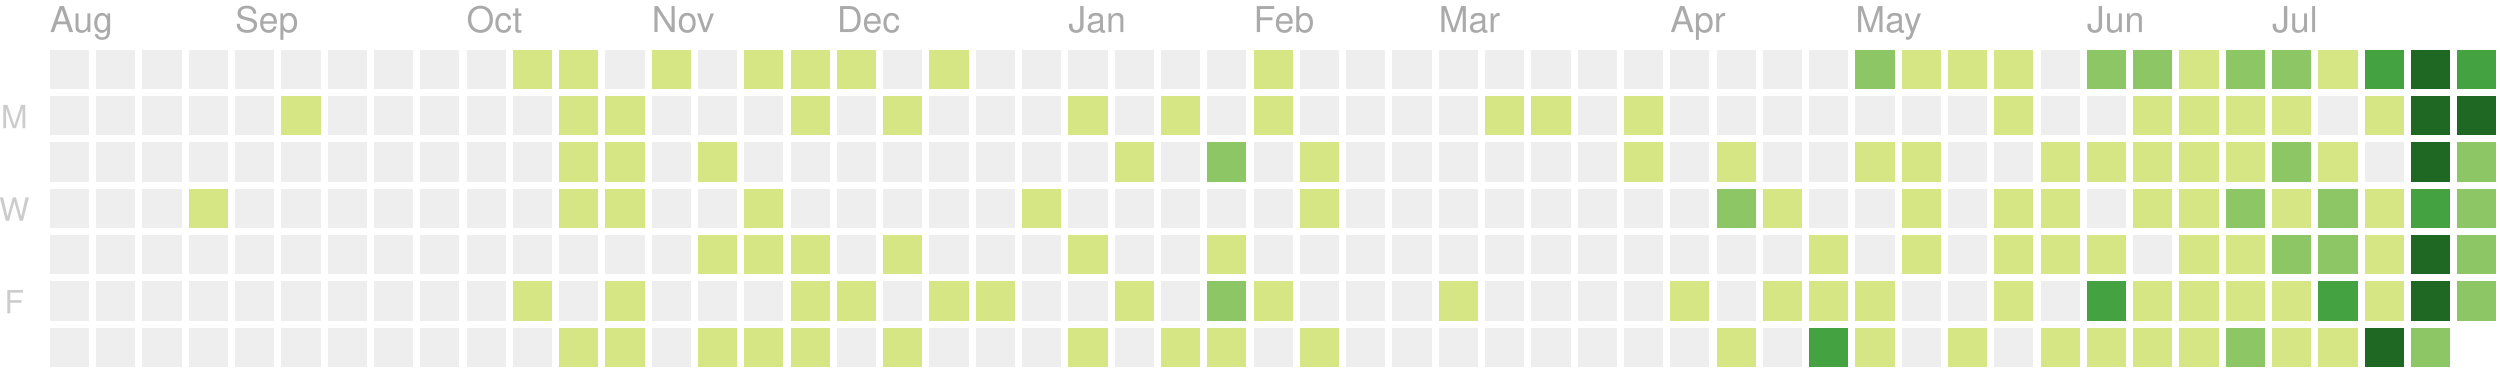
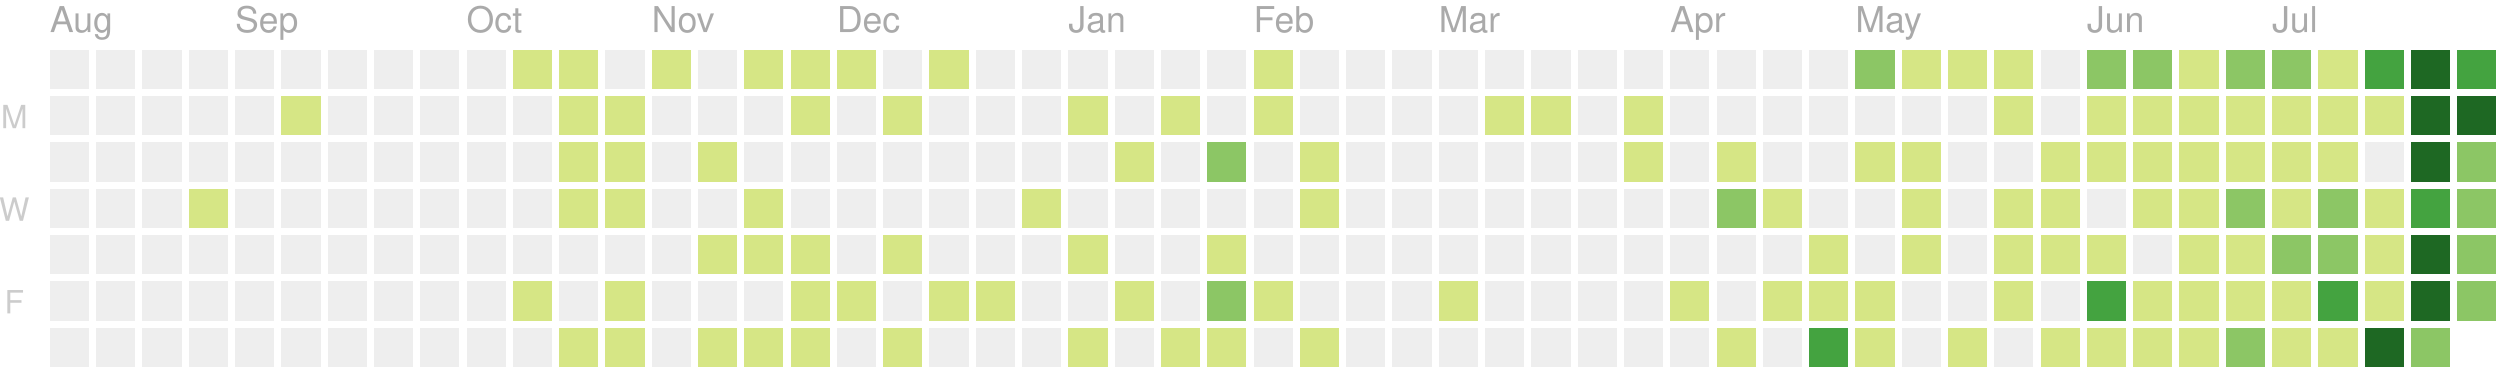
<svg xmlns="http://www.w3.org/2000/svg" version="1.1" width="702" height="104">
  <rect style="fill:#eeeeee;shape-rendering:crispedges;" data-score="0" data-date="2019-08-04" x="14" y="14" width="11" height="11" />
  <rect style="fill:#eeeeee;shape-rendering:crispedges;" data-score="0" data-date="2019-08-11" x="27" y="14" width="11" height="11" />
  <rect style="fill:#eeeeee;shape-rendering:crispedges;" data-score="0" data-date="2019-08-18" x="40" y="14" width="11" height="11" />
  <rect style="fill:#eeeeee;shape-rendering:crispedges;" data-score="0" data-date="2019-08-25" x="53" y="14" width="11" height="11" />
  <rect style="fill:#eeeeee;shape-rendering:crispedges;" data-score="0" data-date="2019-09-01" x="66" y="14" width="11" height="11" />
  <rect style="fill:#eeeeee;shape-rendering:crispedges;" data-score="0" data-date="2019-09-08" x="79" y="14" width="11" height="11" />
  <rect style="fill:#eeeeee;shape-rendering:crispedges;" data-score="0" data-date="2019-09-15" x="92" y="14" width="11" height="11" />
  <rect style="fill:#eeeeee;shape-rendering:crispedges;" data-score="0" data-date="2019-09-22" x="105" y="14" width="11" height="11" />
  <rect style="fill:#eeeeee;shape-rendering:crispedges;" data-score="0" data-date="2019-09-29" x="118" y="14" width="11" height="11" />
  <rect style="fill:#eeeeee;shape-rendering:crispedges;" data-score="0" data-date="2019-10-06" x="131" y="14" width="11" height="11" />
  <rect style="fill:#d6e685;shape-rendering:crispedges;" data-score="7" data-date="2019-10-13" x="144" y="14" width="11" height="11" />
  <rect style="fill:#d6e685;shape-rendering:crispedges;" data-score="2" data-date="2019-10-20" x="157" y="14" width="11" height="11" />
  <rect style="fill:#eeeeee;shape-rendering:crispedges;" data-score="0" data-date="2019-10-27" x="170" y="14" width="11" height="11" />
  <rect style="fill:#d6e685;shape-rendering:crispedges;" data-score="5" data-date="2019-11-03" x="183" y="14" width="11" height="11" />
  <rect style="fill:#eeeeee;shape-rendering:crispedges;" data-score="0" data-date="2019-11-10" x="196" y="14" width="11" height="11" />
  <rect style="fill:#d6e685;shape-rendering:crispedges;" data-score="8" data-date="2019-11-17" x="209" y="14" width="11" height="11" />
  <rect style="fill:#d6e685;shape-rendering:crispedges;" data-score="6" data-date="2019-11-24" x="222" y="14" width="11" height="11" />
  <rect style="fill:#d6e685;shape-rendering:crispedges;" data-score="4" data-date="2019-12-01" x="235" y="14" width="11" height="11" />
  <rect style="fill:#eeeeee;shape-rendering:crispedges;" data-score="0" data-date="2019-12-08" x="248" y="14" width="11" height="11" />
  <rect style="fill:#d6e685;shape-rendering:crispedges;" data-score="1" data-date="2019-12-15" x="261" y="14" width="11" height="11" />
  <rect style="fill:#eeeeee;shape-rendering:crispedges;" data-score="0" data-date="2019-12-22" x="274" y="14" width="11" height="11" />
  <rect style="fill:#eeeeee;shape-rendering:crispedges;" data-score="0" data-date="2019-12-29" x="287" y="14" width="11" height="11" />
  <rect style="fill:#eeeeee;shape-rendering:crispedges;" data-score="0" data-date="2020-01-05" x="300" y="14" width="11" height="11" />
  <rect style="fill:#eeeeee;shape-rendering:crispedges;" data-score="0" data-date="2020-01-12" x="313" y="14" width="11" height="11" />
  <rect style="fill:#eeeeee;shape-rendering:crispedges;" data-score="0" data-date="2020-01-19" x="326" y="14" width="11" height="11" />
  <rect style="fill:#eeeeee;shape-rendering:crispedges;" data-score="0" data-date="2020-01-26" x="339" y="14" width="11" height="11" />
  <rect style="fill:#d6e685;shape-rendering:crispedges;" data-score="2" data-date="2020-02-02" x="352" y="14" width="11" height="11" />
  <rect style="fill:#eeeeee;shape-rendering:crispedges;" data-score="0" data-date="2020-02-09" x="365" y="14" width="11" height="11" />
  <rect style="fill:#eeeeee;shape-rendering:crispedges;" data-score="0" data-date="2020-02-16" x="378" y="14" width="11" height="11" />
  <rect style="fill:#eeeeee;shape-rendering:crispedges;" data-score="0" data-date="2020-02-23" x="391" y="14" width="11" height="11" />
  <rect style="fill:#eeeeee;shape-rendering:crispedges;" data-score="0" data-date="2020-03-01" x="404" y="14" width="11" height="11" />
  <rect style="fill:#eeeeee;shape-rendering:crispedges;" data-score="0" data-date="2020-03-08" x="417" y="14" width="11" height="11" />
  <rect style="fill:#eeeeee;shape-rendering:crispedges;" data-score="0" data-date="2020-03-15" x="430" y="14" width="11" height="11" />
  <rect style="fill:#eeeeee;shape-rendering:crispedges;" data-score="0" data-date="2020-03-22" x="443" y="14" width="11" height="11" />
  <rect style="fill:#eeeeee;shape-rendering:crispedges;" data-score="0" data-date="2020-03-29" x="456" y="14" width="11" height="11" />
  <rect style="fill:#eeeeee;shape-rendering:crispedges;" data-score="0" data-date="2020-04-05" x="469" y="14" width="11" height="11" />
  <rect style="fill:#eeeeee;shape-rendering:crispedges;" data-score="0" data-date="2020-04-12" x="482" y="14" width="11" height="11" />
  <rect style="fill:#eeeeee;shape-rendering:crispedges;" data-score="0" data-date="2020-04-19" x="495" y="14" width="11" height="11" />
  <rect style="fill:#eeeeee;shape-rendering:crispedges;" data-score="0" data-date="2020-04-26" x="508" y="14" width="11" height="11" />
  <rect style="fill:#8cc665;shape-rendering:crispedges;" data-score="20" data-date="2020-05-03" x="521" y="14" width="11" height="11" />
  <rect style="fill:#d6e685;shape-rendering:crispedges;" data-score="4" data-date="2020-05-10" x="534" y="14" width="11" height="11" />
  <rect style="fill:#d6e685;shape-rendering:crispedges;" data-score="4" data-date="2020-05-17" x="547" y="14" width="11" height="11" />
  <rect style="fill:#d6e685;shape-rendering:crispedges;" data-score="3" data-date="2020-05-24" x="560" y="14" width="11" height="11" />
  <rect style="fill:#eeeeee;shape-rendering:crispedges;" data-score="0" data-date="2020-05-31" x="573" y="14" width="11" height="11" />
-   <rect style="fill:#8cc665;shape-rendering:crispedges;" data-score="25" data-date="2020-06-07" x="586" y="14" width="11" height="11" />
+   <rect style="fill:#8cc665;shape-rendering:crispedges;" data-score="24" data-date="2020-06-07" x="586" y="14" width="11" height="11" />
  <rect style="fill:#8cc665;shape-rendering:crispedges;" data-score="20" data-date="2020-06-14" x="599" y="14" width="11" height="11" />
  <rect style="fill:#d6e685;shape-rendering:crispedges;" data-score="8" data-date="2020-06-21" x="612" y="14" width="11" height="11" />
  <rect style="fill:#8cc665;shape-rendering:crispedges;" data-score="28" data-date="2020-06-28" x="625" y="14" width="11" height="11" />
  <rect style="fill:#8cc665;shape-rendering:crispedges;" data-score="20" data-date="2020-07-05" x="638" y="14" width="11" height="11" />
-   <rect style="fill:#d6e685;shape-rendering:crispedges;" data-score="3" data-date="2020-07-12" x="651" y="14" width="11" height="11" />
+   <rect style="fill:#d6e685;shape-rendering:crispedges;" data-score="2" data-date="2020-07-12" x="651" y="14" width="11" height="11" />
  <rect style="fill:#44a340;shape-rendering:crispedges;" data-score="45" data-date="2020-07-19" x="664" y="14" width="11" height="11" />
  <rect style="fill:#1e6823;shape-rendering:crispedges;" data-score="84" data-date="2020-07-26" x="677" y="14" width="11" height="11" />
  <rect style="fill:#44a340;shape-rendering:crispedges;" data-score="41" data-date="2020-08-02" x="690" y="14" width="11" height="11" />
  <rect style="fill:#eeeeee;shape-rendering:crispedges;" data-score="0" data-date="2019-08-05" x="14" y="27" width="11" height="11" />
  <rect style="fill:#eeeeee;shape-rendering:crispedges;" data-score="0" data-date="2019-08-12" x="27" y="27" width="11" height="11" />
  <rect style="fill:#eeeeee;shape-rendering:crispedges;" data-score="0" data-date="2019-08-19" x="40" y="27" width="11" height="11" />
  <rect style="fill:#eeeeee;shape-rendering:crispedges;" data-score="0" data-date="2019-08-26" x="53" y="27" width="11" height="11" />
  <rect style="fill:#eeeeee;shape-rendering:crispedges;" data-score="0" data-date="2019-09-02" x="66" y="27" width="11" height="11" />
  <rect style="fill:#d6e685;shape-rendering:crispedges;" data-score="1" data-date="2019-09-09" x="79" y="27" width="11" height="11" />
  <rect style="fill:#eeeeee;shape-rendering:crispedges;" data-score="0" data-date="2019-09-16" x="92" y="27" width="11" height="11" />
  <rect style="fill:#eeeeee;shape-rendering:crispedges;" data-score="0" data-date="2019-09-23" x="105" y="27" width="11" height="11" />
  <rect style="fill:#eeeeee;shape-rendering:crispedges;" data-score="0" data-date="2019-09-30" x="118" y="27" width="11" height="11" />
  <rect style="fill:#eeeeee;shape-rendering:crispedges;" data-score="0" data-date="2019-10-07" x="131" y="27" width="11" height="11" />
  <rect style="fill:#eeeeee;shape-rendering:crispedges;" data-score="0" data-date="2019-10-14" x="144" y="27" width="11" height="11" />
  <rect style="fill:#d6e685;shape-rendering:crispedges;" data-score="4" data-date="2019-10-21" x="157" y="27" width="11" height="11" />
  <rect style="fill:#d6e685;shape-rendering:crispedges;" data-score="3" data-date="2019-10-28" x="170" y="27" width="11" height="11" />
  <rect style="fill:#eeeeee;shape-rendering:crispedges;" data-score="0" data-date="2019-11-04" x="183" y="27" width="11" height="11" />
  <rect style="fill:#eeeeee;shape-rendering:crispedges;" data-score="0" data-date="2019-11-11" x="196" y="27" width="11" height="11" />
  <rect style="fill:#eeeeee;shape-rendering:crispedges;" data-score="0" data-date="2019-11-18" x="209" y="27" width="11" height="11" />
  <rect style="fill:#d6e685;shape-rendering:crispedges;" data-score="1" data-date="2019-11-25" x="222" y="27" width="11" height="11" />
  <rect style="fill:#eeeeee;shape-rendering:crispedges;" data-score="0" data-date="2019-12-02" x="235" y="27" width="11" height="11" />
  <rect style="fill:#d6e685;shape-rendering:crispedges;" data-score="1" data-date="2019-12-09" x="248" y="27" width="11" height="11" />
  <rect style="fill:#eeeeee;shape-rendering:crispedges;" data-score="0" data-date="2019-12-16" x="261" y="27" width="11" height="11" />
  <rect style="fill:#eeeeee;shape-rendering:crispedges;" data-score="0" data-date="2019-12-23" x="274" y="27" width="11" height="11" />
  <rect style="fill:#eeeeee;shape-rendering:crispedges;" data-score="0" data-date="2019-12-30" x="287" y="27" width="11" height="11" />
  <rect style="fill:#d6e685;shape-rendering:crispedges;" data-score="2" data-date="2020-01-06" x="300" y="27" width="11" height="11" />
  <rect style="fill:#eeeeee;shape-rendering:crispedges;" data-score="0" data-date="2020-01-13" x="313" y="27" width="11" height="11" />
  <rect style="fill:#d6e685;shape-rendering:crispedges;" data-score="1" data-date="2020-01-20" x="326" y="27" width="11" height="11" />
  <rect style="fill:#eeeeee;shape-rendering:crispedges;" data-score="0" data-date="2020-01-27" x="339" y="27" width="11" height="11" />
  <rect style="fill:#d6e685;shape-rendering:crispedges;" data-score="10" data-date="2020-02-03" x="352" y="27" width="11" height="11" />
  <rect style="fill:#eeeeee;shape-rendering:crispedges;" data-score="0" data-date="2020-02-10" x="365" y="27" width="11" height="11" />
  <rect style="fill:#eeeeee;shape-rendering:crispedges;" data-score="0" data-date="2020-02-17" x="378" y="27" width="11" height="11" />
  <rect style="fill:#eeeeee;shape-rendering:crispedges;" data-score="0" data-date="2020-02-24" x="391" y="27" width="11" height="11" />
  <rect style="fill:#eeeeee;shape-rendering:crispedges;" data-score="0" data-date="2020-03-02" x="404" y="27" width="11" height="11" />
  <rect style="fill:#d6e685;shape-rendering:crispedges;" data-score="2" data-date="2020-03-09" x="417" y="27" width="11" height="11" />
  <rect style="fill:#d6e685;shape-rendering:crispedges;" data-score="1" data-date="2020-03-16" x="430" y="27" width="11" height="11" />
  <rect style="fill:#eeeeee;shape-rendering:crispedges;" data-score="0" data-date="2020-03-23" x="443" y="27" width="11" height="11" />
-   <rect style="fill:#d6e685;shape-rendering:crispedges;" data-score="8" data-date="2020-03-30" x="456" y="27" width="11" height="11" />
+   <rect style="fill:#d6e685;shape-rendering:crispedges;" data-score="6" data-date="2020-03-30" x="456" y="27" width="11" height="11" />
  <rect style="fill:#eeeeee;shape-rendering:crispedges;" data-score="0" data-date="2020-04-06" x="469" y="27" width="11" height="11" />
  <rect style="fill:#eeeeee;shape-rendering:crispedges;" data-score="0" data-date="2020-04-13" x="482" y="27" width="11" height="11" />
  <rect style="fill:#eeeeee;shape-rendering:crispedges;" data-score="0" data-date="2020-04-20" x="495" y="27" width="11" height="11" />
  <rect style="fill:#eeeeee;shape-rendering:crispedges;" data-score="0" data-date="2020-04-27" x="508" y="27" width="11" height="11" />
  <rect style="fill:#eeeeee;shape-rendering:crispedges;" data-score="0" data-date="2020-05-04" x="521" y="27" width="11" height="11" />
  <rect style="fill:#eeeeee;shape-rendering:crispedges;" data-score="0" data-date="2020-05-11" x="534" y="27" width="11" height="11" />
  <rect style="fill:#eeeeee;shape-rendering:crispedges;" data-score="0" data-date="2020-05-18" x="547" y="27" width="11" height="11" />
  <rect style="fill:#d6e685;shape-rendering:crispedges;" data-score="3" data-date="2020-05-25" x="560" y="27" width="11" height="11" />
  <rect style="fill:#eeeeee;shape-rendering:crispedges;" data-score="0" data-date="2020-06-01" x="573" y="27" width="11" height="11" />
-   <rect style="fill:#eeeeee;shape-rendering:crispedges;" data-score="0" data-date="2020-06-08" x="586" y="27" width="11" height="11" />
+   <rect style="fill:#d6e685;shape-rendering:crispedges;" data-score="1" data-date="2020-06-08" x="586" y="27" width="11" height="11" />
  <rect style="fill:#d6e685;shape-rendering:crispedges;" data-score="2" data-date="2020-06-15" x="599" y="27" width="11" height="11" />
  <rect style="fill:#d6e685;shape-rendering:crispedges;" data-score="15" data-date="2020-06-22" x="612" y="27" width="11" height="11" />
  <rect style="fill:#d6e685;shape-rendering:crispedges;" data-score="16" data-date="2020-06-29" x="625" y="27" width="11" height="11" />
  <rect style="fill:#d6e685;shape-rendering:crispedges;" data-score="12" data-date="2020-07-06" x="638" y="27" width="11" height="11" />
-   <rect style="fill:#eeeeee;shape-rendering:crispedges;" data-score="0" data-date="2020-07-13" x="651" y="27" width="11" height="11" />
+   <rect style="fill:#d6e685;shape-rendering:crispedges;" data-score="1" data-date="2020-07-13" x="651" y="27" width="11" height="11" />
  <rect style="fill:#d6e685;shape-rendering:crispedges;" data-score="8" data-date="2020-07-20" x="664" y="27" width="11" height="11" />
  <rect style="fill:#1e6823;shape-rendering:crispedges;" data-score="107" data-date="2020-07-27" x="677" y="27" width="11" height="11" />
-   <rect style="fill:#1e6823;shape-rendering:crispedges;" data-score="58" data-date="2020-08-03" x="690" y="27" width="11" height="11" />
+   <rect style="fill:#1e6823;shape-rendering:crispedges;" data-score="57" data-date="2020-08-03" x="690" y="27" width="11" height="11" />
  <rect style="fill:#eeeeee;shape-rendering:crispedges;" data-score="0" data-date="2019-08-06" x="14" y="40" width="11" height="11" />
  <rect style="fill:#eeeeee;shape-rendering:crispedges;" data-score="0" data-date="2019-08-13" x="27" y="40" width="11" height="11" />
  <rect style="fill:#eeeeee;shape-rendering:crispedges;" data-score="0" data-date="2019-08-20" x="40" y="40" width="11" height="11" />
  <rect style="fill:#eeeeee;shape-rendering:crispedges;" data-score="0" data-date="2019-08-27" x="53" y="40" width="11" height="11" />
  <rect style="fill:#eeeeee;shape-rendering:crispedges;" data-score="0" data-date="2019-09-03" x="66" y="40" width="11" height="11" />
  <rect style="fill:#eeeeee;shape-rendering:crispedges;" data-score="0" data-date="2019-09-10" x="79" y="40" width="11" height="11" />
  <rect style="fill:#eeeeee;shape-rendering:crispedges;" data-score="0" data-date="2019-09-17" x="92" y="40" width="11" height="11" />
  <rect style="fill:#eeeeee;shape-rendering:crispedges;" data-score="0" data-date="2019-09-24" x="105" y="40" width="11" height="11" />
  <rect style="fill:#eeeeee;shape-rendering:crispedges;" data-score="0" data-date="2019-10-01" x="118" y="40" width="11" height="11" />
  <rect style="fill:#eeeeee;shape-rendering:crispedges;" data-score="0" data-date="2019-10-08" x="131" y="40" width="11" height="11" />
  <rect style="fill:#eeeeee;shape-rendering:crispedges;" data-score="0" data-date="2019-10-15" x="144" y="40" width="11" height="11" />
  <rect style="fill:#d6e685;shape-rendering:crispedges;" data-score="2" data-date="2019-10-22" x="157" y="40" width="11" height="11" />
  <rect style="fill:#d6e685;shape-rendering:crispedges;" data-score="9" data-date="2019-10-29" x="170" y="40" width="11" height="11" />
  <rect style="fill:#eeeeee;shape-rendering:crispedges;" data-score="0" data-date="2019-11-05" x="183" y="40" width="11" height="11" />
  <rect style="fill:#d6e685;shape-rendering:crispedges;" data-score="14" data-date="2019-11-12" x="196" y="40" width="11" height="11" />
  <rect style="fill:#eeeeee;shape-rendering:crispedges;" data-score="0" data-date="2019-11-19" x="209" y="40" width="11" height="11" />
  <rect style="fill:#eeeeee;shape-rendering:crispedges;" data-score="0" data-date="2019-11-26" x="222" y="40" width="11" height="11" />
  <rect style="fill:#eeeeee;shape-rendering:crispedges;" data-score="0" data-date="2019-12-03" x="235" y="40" width="11" height="11" />
  <rect style="fill:#eeeeee;shape-rendering:crispedges;" data-score="0" data-date="2019-12-10" x="248" y="40" width="11" height="11" />
  <rect style="fill:#eeeeee;shape-rendering:crispedges;" data-score="0" data-date="2019-12-17" x="261" y="40" width="11" height="11" />
  <rect style="fill:#eeeeee;shape-rendering:crispedges;" data-score="0" data-date="2019-12-24" x="274" y="40" width="11" height="11" />
  <rect style="fill:#eeeeee;shape-rendering:crispedges;" data-score="0" data-date="2019-12-31" x="287" y="40" width="11" height="11" />
  <rect style="fill:#eeeeee;shape-rendering:crispedges;" data-score="0" data-date="2020-01-07" x="300" y="40" width="11" height="11" />
  <rect style="fill:#d6e685;shape-rendering:crispedges;" data-score="1" data-date="2020-01-14" x="313" y="40" width="11" height="11" />
  <rect style="fill:#eeeeee;shape-rendering:crispedges;" data-score="0" data-date="2020-01-21" x="326" y="40" width="11" height="11" />
  <rect style="fill:#8cc665;shape-rendering:crispedges;" data-score="20" data-date="2020-01-28" x="339" y="40" width="11" height="11" />
  <rect style="fill:#eeeeee;shape-rendering:crispedges;" data-score="0" data-date="2020-02-04" x="352" y="40" width="11" height="11" />
  <rect style="fill:#d6e685;shape-rendering:crispedges;" data-score="2" data-date="2020-02-11" x="365" y="40" width="11" height="11" />
  <rect style="fill:#eeeeee;shape-rendering:crispedges;" data-score="0" data-date="2020-02-18" x="378" y="40" width="11" height="11" />
  <rect style="fill:#eeeeee;shape-rendering:crispedges;" data-score="0" data-date="2020-02-25" x="391" y="40" width="11" height="11" />
  <rect style="fill:#eeeeee;shape-rendering:crispedges;" data-score="0" data-date="2020-03-03" x="404" y="40" width="11" height="11" />
  <rect style="fill:#eeeeee;shape-rendering:crispedges;" data-score="0" data-date="2020-03-10" x="417" y="40" width="11" height="11" />
  <rect style="fill:#eeeeee;shape-rendering:crispedges;" data-score="0" data-date="2020-03-17" x="430" y="40" width="11" height="11" />
  <rect style="fill:#eeeeee;shape-rendering:crispedges;" data-score="0" data-date="2020-03-24" x="443" y="40" width="11" height="11" />
-   <rect style="fill:#d6e685;shape-rendering:crispedges;" data-score="3" data-date="2020-03-31" x="456" y="40" width="11" height="11" />
+   <rect style="fill:#d6e685;shape-rendering:crispedges;" data-score="5" data-date="2020-03-31" x="456" y="40" width="11" height="11" />
  <rect style="fill:#eeeeee;shape-rendering:crispedges;" data-score="0" data-date="2020-04-07" x="469" y="40" width="11" height="11" />
  <rect style="fill:#d6e685;shape-rendering:crispedges;" data-score="14" data-date="2020-04-14" x="482" y="40" width="11" height="11" />
  <rect style="fill:#eeeeee;shape-rendering:crispedges;" data-score="0" data-date="2020-04-21" x="495" y="40" width="11" height="11" />
  <rect style="fill:#eeeeee;shape-rendering:crispedges;" data-score="0" data-date="2020-04-28" x="508" y="40" width="11" height="11" />
  <rect style="fill:#d6e685;shape-rendering:crispedges;" data-score="3" data-date="2020-05-05" x="521" y="40" width="11" height="11" />
  <rect style="fill:#d6e685;shape-rendering:crispedges;" data-score="2" data-date="2020-05-12" x="534" y="40" width="11" height="11" />
  <rect style="fill:#eeeeee;shape-rendering:crispedges;" data-score="0" data-date="2020-05-19" x="547" y="40" width="11" height="11" />
  <rect style="fill:#eeeeee;shape-rendering:crispedges;" data-score="0" data-date="2020-05-26" x="560" y="40" width="11" height="11" />
  <rect style="fill:#d6e685;shape-rendering:crispedges;" data-score="2" data-date="2020-06-02" x="573" y="40" width="11" height="11" />
  <rect style="fill:#d6e685;shape-rendering:crispedges;" data-score="4" data-date="2020-06-09" x="586" y="40" width="11" height="11" />
  <rect style="fill:#d6e685;shape-rendering:crispedges;" data-score="9" data-date="2020-06-16" x="599" y="40" width="11" height="11" />
  <rect style="fill:#d6e685;shape-rendering:crispedges;" data-score="16" data-date="2020-06-23" x="612" y="40" width="11" height="11" />
  <rect style="fill:#d6e685;shape-rendering:crispedges;" data-score="7" data-date="2020-06-30" x="625" y="40" width="11" height="11" />
-   <rect style="fill:#8cc665;shape-rendering:crispedges;" data-score="17" data-date="2020-07-07" x="638" y="40" width="11" height="11" />
+   <rect style="fill:#d6e685;shape-rendering:crispedges;" data-score="17" data-date="2020-07-07" x="638" y="40" width="11" height="11" />
  <rect style="fill:#d6e685;shape-rendering:crispedges;" data-score="4" data-date="2020-07-14" x="651" y="40" width="11" height="11" />
  <rect style="fill:#eeeeee;shape-rendering:crispedges;" data-score="0" data-date="2020-07-21" x="664" y="40" width="11" height="11" />
  <rect style="fill:#1e6823;shape-rendering:crispedges;" data-score="84" data-date="2020-07-28" x="677" y="40" width="11" height="11" />
-   <rect style="fill:#8cc665;shape-rendering:crispedges;" data-score="30" data-date="2020-08-04" x="690" y="40" width="11" height="11" />
+   <rect style="fill:#8cc665;shape-rendering:crispedges;" data-score="31" data-date="2020-08-04" x="690" y="40" width="11" height="11" />
  <rect style="fill:#eeeeee;shape-rendering:crispedges;" data-score="0" data-date="2019-08-07" x="14" y="53" width="11" height="11" />
  <rect style="fill:#eeeeee;shape-rendering:crispedges;" data-score="0" data-date="2019-08-14" x="27" y="53" width="11" height="11" />
  <rect style="fill:#eeeeee;shape-rendering:crispedges;" data-score="0" data-date="2019-08-21" x="40" y="53" width="11" height="11" />
  <rect style="fill:#d6e685;shape-rendering:crispedges;" data-score="1" data-date="2019-08-28" x="53" y="53" width="11" height="11" />
  <rect style="fill:#eeeeee;shape-rendering:crispedges;" data-score="0" data-date="2019-09-04" x="66" y="53" width="11" height="11" />
  <rect style="fill:#eeeeee;shape-rendering:crispedges;" data-score="0" data-date="2019-09-11" x="79" y="53" width="11" height="11" />
  <rect style="fill:#eeeeee;shape-rendering:crispedges;" data-score="0" data-date="2019-09-18" x="92" y="53" width="11" height="11" />
  <rect style="fill:#eeeeee;shape-rendering:crispedges;" data-score="0" data-date="2019-09-25" x="105" y="53" width="11" height="11" />
  <rect style="fill:#eeeeee;shape-rendering:crispedges;" data-score="0" data-date="2019-10-02" x="118" y="53" width="11" height="11" />
  <rect style="fill:#eeeeee;shape-rendering:crispedges;" data-score="0" data-date="2019-10-09" x="131" y="53" width="11" height="11" />
  <rect style="fill:#eeeeee;shape-rendering:crispedges;" data-score="0" data-date="2019-10-16" x="144" y="53" width="11" height="11" />
  <rect style="fill:#d6e685;shape-rendering:crispedges;" data-score="7" data-date="2019-10-23" x="157" y="53" width="11" height="11" />
  <rect style="fill:#d6e685;shape-rendering:crispedges;" data-score="1" data-date="2019-10-30" x="170" y="53" width="11" height="11" />
  <rect style="fill:#eeeeee;shape-rendering:crispedges;" data-score="0" data-date="2019-11-06" x="183" y="53" width="11" height="11" />
  <rect style="fill:#eeeeee;shape-rendering:crispedges;" data-score="0" data-date="2019-11-13" x="196" y="53" width="11" height="11" />
  <rect style="fill:#d6e685;shape-rendering:crispedges;" data-score="7" data-date="2019-11-20" x="209" y="53" width="11" height="11" />
  <rect style="fill:#eeeeee;shape-rendering:crispedges;" data-score="0" data-date="2019-11-27" x="222" y="53" width="11" height="11" />
  <rect style="fill:#eeeeee;shape-rendering:crispedges;" data-score="0" data-date="2019-12-04" x="235" y="53" width="11" height="11" />
  <rect style="fill:#eeeeee;shape-rendering:crispedges;" data-score="0" data-date="2019-12-11" x="248" y="53" width="11" height="11" />
  <rect style="fill:#eeeeee;shape-rendering:crispedges;" data-score="0" data-date="2019-12-18" x="261" y="53" width="11" height="11" />
  <rect style="fill:#eeeeee;shape-rendering:crispedges;" data-score="0" data-date="2019-12-25" x="274" y="53" width="11" height="11" />
  <rect style="fill:#d6e685;shape-rendering:crispedges;" data-score="1" data-date="2020-01-01" x="287" y="53" width="11" height="11" />
  <rect style="fill:#eeeeee;shape-rendering:crispedges;" data-score="0" data-date="2020-01-08" x="300" y="53" width="11" height="11" />
  <rect style="fill:#eeeeee;shape-rendering:crispedges;" data-score="0" data-date="2020-01-15" x="313" y="53" width="11" height="11" />
  <rect style="fill:#eeeeee;shape-rendering:crispedges;" data-score="0" data-date="2020-01-22" x="326" y="53" width="11" height="11" />
  <rect style="fill:#eeeeee;shape-rendering:crispedges;" data-score="0" data-date="2020-01-29" x="339" y="53" width="11" height="11" />
  <rect style="fill:#eeeeee;shape-rendering:crispedges;" data-score="0" data-date="2020-02-05" x="352" y="53" width="11" height="11" />
  <rect style="fill:#d6e685;shape-rendering:crispedges;" data-score="3" data-date="2020-02-12" x="365" y="53" width="11" height="11" />
  <rect style="fill:#eeeeee;shape-rendering:crispedges;" data-score="0" data-date="2020-02-19" x="378" y="53" width="11" height="11" />
  <rect style="fill:#eeeeee;shape-rendering:crispedges;" data-score="0" data-date="2020-02-26" x="391" y="53" width="11" height="11" />
  <rect style="fill:#eeeeee;shape-rendering:crispedges;" data-score="0" data-date="2020-03-04" x="404" y="53" width="11" height="11" />
  <rect style="fill:#eeeeee;shape-rendering:crispedges;" data-score="0" data-date="2020-03-11" x="417" y="53" width="11" height="11" />
  <rect style="fill:#eeeeee;shape-rendering:crispedges;" data-score="0" data-date="2020-03-18" x="430" y="53" width="11" height="11" />
  <rect style="fill:#eeeeee;shape-rendering:crispedges;" data-score="0" data-date="2020-03-25" x="443" y="53" width="11" height="11" />
  <rect style="fill:#eeeeee;shape-rendering:crispedges;" data-score="0" data-date="2020-04-01" x="456" y="53" width="11" height="11" />
  <rect style="fill:#eeeeee;shape-rendering:crispedges;" data-score="0" data-date="2020-04-08" x="469" y="53" width="11" height="11" />
  <rect style="fill:#8cc665;shape-rendering:crispedges;" data-score="30" data-date="2020-04-15" x="482" y="53" width="11" height="11" />
  <rect style="fill:#d6e685;shape-rendering:crispedges;" data-score="1" data-date="2020-04-22" x="495" y="53" width="11" height="11" />
  <rect style="fill:#eeeeee;shape-rendering:crispedges;" data-score="0" data-date="2020-04-29" x="508" y="53" width="11" height="11" />
  <rect style="fill:#eeeeee;shape-rendering:crispedges;" data-score="0" data-date="2020-05-06" x="521" y="53" width="11" height="11" />
  <rect style="fill:#d6e685;shape-rendering:crispedges;" data-score="3" data-date="2020-05-13" x="534" y="53" width="11" height="11" />
  <rect style="fill:#eeeeee;shape-rendering:crispedges;" data-score="0" data-date="2020-05-20" x="547" y="53" width="11" height="11" />
  <rect style="fill:#d6e685;shape-rendering:crispedges;" data-score="1" data-date="2020-05-27" x="560" y="53" width="11" height="11" />
  <rect style="fill:#d6e685;shape-rendering:crispedges;" data-score="2" data-date="2020-06-03" x="573" y="53" width="11" height="11" />
  <rect style="fill:#eeeeee;shape-rendering:crispedges;" data-score="0" data-date="2020-06-10" x="586" y="53" width="11" height="11" />
  <rect style="fill:#d6e685;shape-rendering:crispedges;" data-score="5" data-date="2020-06-17" x="599" y="53" width="11" height="11" />
  <rect style="fill:#d6e685;shape-rendering:crispedges;" data-score="2" data-date="2020-06-24" x="612" y="53" width="11" height="11" />
  <rect style="fill:#8cc665;shape-rendering:crispedges;" data-score="32" data-date="2020-07-01" x="625" y="53" width="11" height="11" />
-   <rect style="fill:#d6e685;shape-rendering:crispedges;" data-score="14" data-date="2020-07-08" x="638" y="53" width="11" height="11" />
+   <rect style="fill:#d6e685;shape-rendering:crispedges;" data-score="13" data-date="2020-07-08" x="638" y="53" width="11" height="11" />
  <rect style="fill:#8cc665;shape-rendering:crispedges;" data-score="26" data-date="2020-07-15" x="651" y="53" width="11" height="11" />
  <rect style="fill:#d6e685;shape-rendering:crispedges;" data-score="2" data-date="2020-07-22" x="664" y="53" width="11" height="11" />
-   <rect style="fill:#44a340;shape-rendering:crispedges;" data-score="45" data-date="2020-07-29" x="677" y="53" width="11" height="11" />
+   <rect style="fill:#44a340;shape-rendering:crispedges;" data-score="44" data-date="2020-07-29" x="677" y="53" width="11" height="11" />
  <rect style="fill:#8cc665;shape-rendering:crispedges;" data-score="19" data-date="2020-08-05" x="690" y="53" width="11" height="11" />
  <rect style="fill:#eeeeee;shape-rendering:crispedges;" data-score="0" data-date="2019-08-08" x="14" y="66" width="11" height="11" />
  <rect style="fill:#eeeeee;shape-rendering:crispedges;" data-score="0" data-date="2019-08-15" x="27" y="66" width="11" height="11" />
  <rect style="fill:#eeeeee;shape-rendering:crispedges;" data-score="0" data-date="2019-08-22" x="40" y="66" width="11" height="11" />
  <rect style="fill:#eeeeee;shape-rendering:crispedges;" data-score="0" data-date="2019-08-29" x="53" y="66" width="11" height="11" />
  <rect style="fill:#eeeeee;shape-rendering:crispedges;" data-score="0" data-date="2019-09-05" x="66" y="66" width="11" height="11" />
  <rect style="fill:#eeeeee;shape-rendering:crispedges;" data-score="0" data-date="2019-09-12" x="79" y="66" width="11" height="11" />
  <rect style="fill:#eeeeee;shape-rendering:crispedges;" data-score="0" data-date="2019-09-19" x="92" y="66" width="11" height="11" />
  <rect style="fill:#eeeeee;shape-rendering:crispedges;" data-score="0" data-date="2019-09-26" x="105" y="66" width="11" height="11" />
  <rect style="fill:#eeeeee;shape-rendering:crispedges;" data-score="0" data-date="2019-10-03" x="118" y="66" width="11" height="11" />
  <rect style="fill:#eeeeee;shape-rendering:crispedges;" data-score="0" data-date="2019-10-10" x="131" y="66" width="11" height="11" />
  <rect style="fill:#eeeeee;shape-rendering:crispedges;" data-score="0" data-date="2019-10-17" x="144" y="66" width="11" height="11" />
  <rect style="fill:#eeeeee;shape-rendering:crispedges;" data-score="0" data-date="2019-10-24" x="157" y="66" width="11" height="11" />
  <rect style="fill:#eeeeee;shape-rendering:crispedges;" data-score="0" data-date="2019-10-31" x="170" y="66" width="11" height="11" />
  <rect style="fill:#eeeeee;shape-rendering:crispedges;" data-score="0" data-date="2019-11-07" x="183" y="66" width="11" height="11" />
  <rect style="fill:#d6e685;shape-rendering:crispedges;" data-score="1" data-date="2019-11-14" x="196" y="66" width="11" height="11" />
  <rect style="fill:#d6e685;shape-rendering:crispedges;" data-score="2" data-date="2019-11-21" x="209" y="66" width="11" height="11" />
  <rect style="fill:#d6e685;shape-rendering:crispedges;" data-score="1" data-date="2019-11-28" x="222" y="66" width="11" height="11" />
  <rect style="fill:#eeeeee;shape-rendering:crispedges;" data-score="0" data-date="2019-12-05" x="235" y="66" width="11" height="11" />
  <rect style="fill:#d6e685;shape-rendering:crispedges;" data-score="1" data-date="2019-12-12" x="248" y="66" width="11" height="11" />
  <rect style="fill:#eeeeee;shape-rendering:crispedges;" data-score="0" data-date="2019-12-19" x="261" y="66" width="11" height="11" />
  <rect style="fill:#eeeeee;shape-rendering:crispedges;" data-score="0" data-date="2019-12-26" x="274" y="66" width="11" height="11" />
  <rect style="fill:#eeeeee;shape-rendering:crispedges;" data-score="0" data-date="2020-01-02" x="287" y="66" width="11" height="11" />
  <rect style="fill:#d6e685;shape-rendering:crispedges;" data-score="1" data-date="2020-01-09" x="300" y="66" width="11" height="11" />
  <rect style="fill:#eeeeee;shape-rendering:crispedges;" data-score="0" data-date="2020-01-16" x="313" y="66" width="11" height="11" />
  <rect style="fill:#eeeeee;shape-rendering:crispedges;" data-score="0" data-date="2020-01-23" x="326" y="66" width="11" height="11" />
  <rect style="fill:#d6e685;shape-rendering:crispedges;" data-score="8" data-date="2020-01-30" x="339" y="66" width="11" height="11" />
  <rect style="fill:#eeeeee;shape-rendering:crispedges;" data-score="0" data-date="2020-02-06" x="352" y="66" width="11" height="11" />
  <rect style="fill:#eeeeee;shape-rendering:crispedges;" data-score="0" data-date="2020-02-13" x="365" y="66" width="11" height="11" />
  <rect style="fill:#eeeeee;shape-rendering:crispedges;" data-score="0" data-date="2020-02-20" x="378" y="66" width="11" height="11" />
  <rect style="fill:#eeeeee;shape-rendering:crispedges;" data-score="0" data-date="2020-02-27" x="391" y="66" width="11" height="11" />
  <rect style="fill:#eeeeee;shape-rendering:crispedges;" data-score="0" data-date="2020-03-05" x="404" y="66" width="11" height="11" />
  <rect style="fill:#eeeeee;shape-rendering:crispedges;" data-score="0" data-date="2020-03-12" x="417" y="66" width="11" height="11" />
  <rect style="fill:#eeeeee;shape-rendering:crispedges;" data-score="0" data-date="2020-03-19" x="430" y="66" width="11" height="11" />
  <rect style="fill:#eeeeee;shape-rendering:crispedges;" data-score="0" data-date="2020-03-26" x="443" y="66" width="11" height="11" />
  <rect style="fill:#eeeeee;shape-rendering:crispedges;" data-score="0" data-date="2020-04-02" x="456" y="66" width="11" height="11" />
  <rect style="fill:#eeeeee;shape-rendering:crispedges;" data-score="0" data-date="2020-04-09" x="469" y="66" width="11" height="11" />
  <rect style="fill:#eeeeee;shape-rendering:crispedges;" data-score="0" data-date="2020-04-16" x="482" y="66" width="11" height="11" />
  <rect style="fill:#eeeeee;shape-rendering:crispedges;" data-score="0" data-date="2020-04-23" x="495" y="66" width="11" height="11" />
  <rect style="fill:#d6e685;shape-rendering:crispedges;" data-score="1" data-date="2020-04-30" x="508" y="66" width="11" height="11" />
  <rect style="fill:#eeeeee;shape-rendering:crispedges;" data-score="0" data-date="2020-05-07" x="521" y="66" width="11" height="11" />
  <rect style="fill:#d6e685;shape-rendering:crispedges;" data-score="8" data-date="2020-05-14" x="534" y="66" width="11" height="11" />
  <rect style="fill:#eeeeee;shape-rendering:crispedges;" data-score="0" data-date="2020-05-21" x="547" y="66" width="11" height="11" />
  <rect style="fill:#d6e685;shape-rendering:crispedges;" data-score="4" data-date="2020-05-28" x="560" y="66" width="11" height="11" />
  <rect style="fill:#d6e685;shape-rendering:crispedges;" data-score="3" data-date="2020-06-04" x="573" y="66" width="11" height="11" />
  <rect style="fill:#d6e685;shape-rendering:crispedges;" data-score="1" data-date="2020-06-11" x="586" y="66" width="11" height="11" />
  <rect style="fill:#eeeeee;shape-rendering:crispedges;" data-score="0" data-date="2020-06-18" x="599" y="66" width="11" height="11" />
  <rect style="fill:#d6e685;shape-rendering:crispedges;" data-score="3" data-date="2020-06-25" x="612" y="66" width="11" height="11" />
  <rect style="fill:#d6e685;shape-rendering:crispedges;" data-score="9" data-date="2020-07-02" x="625" y="66" width="11" height="11" />
-   <rect style="fill:#8cc665;shape-rendering:crispedges;" data-score="17" data-date="2020-07-09" x="638" y="66" width="11" height="11" />
+   <rect style="fill:#8cc665;shape-rendering:crispedges;" data-score="18" data-date="2020-07-09" x="638" y="66" width="11" height="11" />
  <rect style="fill:#8cc665;shape-rendering:crispedges;" data-score="27" data-date="2020-07-16" x="651" y="66" width="11" height="11" />
  <rect style="fill:#d6e685;shape-rendering:crispedges;" data-score="3" data-date="2020-07-23" x="664" y="66" width="11" height="11" />
  <rect style="fill:#1e6823;shape-rendering:crispedges;" data-score="62" data-date="2020-07-30" x="677" y="66" width="11" height="11" />
-   <rect style="fill:#8cc665;shape-rendering:crispedges;" data-score="22" data-date="2020-08-06" x="690" y="66" width="11" height="11" />
+   <rect style="fill:#8cc665;shape-rendering:crispedges;" data-score="20" data-date="2020-08-06" x="690" y="66" width="11" height="11" />
  <rect style="fill:#eeeeee;shape-rendering:crispedges;" data-score="0" data-date="2019-08-09" x="14" y="79" width="11" height="11" />
  <rect style="fill:#eeeeee;shape-rendering:crispedges;" data-score="0" data-date="2019-08-16" x="27" y="79" width="11" height="11" />
  <rect style="fill:#eeeeee;shape-rendering:crispedges;" data-score="0" data-date="2019-08-23" x="40" y="79" width="11" height="11" />
  <rect style="fill:#eeeeee;shape-rendering:crispedges;" data-score="0" data-date="2019-08-30" x="53" y="79" width="11" height="11" />
  <rect style="fill:#eeeeee;shape-rendering:crispedges;" data-score="0" data-date="2019-09-06" x="66" y="79" width="11" height="11" />
  <rect style="fill:#eeeeee;shape-rendering:crispedges;" data-score="0" data-date="2019-09-13" x="79" y="79" width="11" height="11" />
  <rect style="fill:#eeeeee;shape-rendering:crispedges;" data-score="0" data-date="2019-09-20" x="92" y="79" width="11" height="11" />
  <rect style="fill:#eeeeee;shape-rendering:crispedges;" data-score="0" data-date="2019-09-27" x="105" y="79" width="11" height="11" />
  <rect style="fill:#eeeeee;shape-rendering:crispedges;" data-score="0" data-date="2019-10-04" x="118" y="79" width="11" height="11" />
  <rect style="fill:#eeeeee;shape-rendering:crispedges;" data-score="0" data-date="2019-10-11" x="131" y="79" width="11" height="11" />
  <rect style="fill:#d6e685;shape-rendering:crispedges;" data-score="9" data-date="2019-10-18" x="144" y="79" width="11" height="11" />
  <rect style="fill:#eeeeee;shape-rendering:crispedges;" data-score="0" data-date="2019-10-25" x="157" y="79" width="11" height="11" />
  <rect style="fill:#d6e685;shape-rendering:crispedges;" data-score="3" data-date="2019-11-01" x="170" y="79" width="11" height="11" />
  <rect style="fill:#eeeeee;shape-rendering:crispedges;" data-score="0" data-date="2019-11-08" x="183" y="79" width="11" height="11" />
  <rect style="fill:#eeeeee;shape-rendering:crispedges;" data-score="0" data-date="2019-11-15" x="196" y="79" width="11" height="11" />
  <rect style="fill:#eeeeee;shape-rendering:crispedges;" data-score="0" data-date="2019-11-22" x="209" y="79" width="11" height="11" />
  <rect style="fill:#d6e685;shape-rendering:crispedges;" data-score="4" data-date="2019-11-29" x="222" y="79" width="11" height="11" />
  <rect style="fill:#d6e685;shape-rendering:crispedges;" data-score="2" data-date="2019-12-06" x="235" y="79" width="11" height="11" />
  <rect style="fill:#eeeeee;shape-rendering:crispedges;" data-score="0" data-date="2019-12-13" x="248" y="79" width="11" height="11" />
  <rect style="fill:#d6e685;shape-rendering:crispedges;" data-score="1" data-date="2019-12-20" x="261" y="79" width="11" height="11" />
  <rect style="fill:#d6e685;shape-rendering:crispedges;" data-score="5" data-date="2019-12-27" x="274" y="79" width="11" height="11" />
  <rect style="fill:#eeeeee;shape-rendering:crispedges;" data-score="0" data-date="2020-01-03" x="287" y="79" width="11" height="11" />
  <rect style="fill:#eeeeee;shape-rendering:crispedges;" data-score="0" data-date="2020-01-10" x="300" y="79" width="11" height="11" />
  <rect style="fill:#d6e685;shape-rendering:crispedges;" data-score="1" data-date="2020-01-17" x="313" y="79" width="11" height="11" />
  <rect style="fill:#eeeeee;shape-rendering:crispedges;" data-score="0" data-date="2020-01-24" x="326" y="79" width="11" height="11" />
  <rect style="fill:#8cc665;shape-rendering:crispedges;" data-score="26" data-date="2020-01-31" x="339" y="79" width="11" height="11" />
  <rect style="fill:#d6e685;shape-rendering:crispedges;" data-score="2" data-date="2020-02-07" x="352" y="79" width="11" height="11" />
  <rect style="fill:#eeeeee;shape-rendering:crispedges;" data-score="0" data-date="2020-02-14" x="365" y="79" width="11" height="11" />
  <rect style="fill:#eeeeee;shape-rendering:crispedges;" data-score="0" data-date="2020-02-21" x="378" y="79" width="11" height="11" />
  <rect style="fill:#eeeeee;shape-rendering:crispedges;" data-score="0" data-date="2020-02-28" x="391" y="79" width="11" height="11" />
  <rect style="fill:#d6e685;shape-rendering:crispedges;" data-score="1" data-date="2020-03-06" x="404" y="79" width="11" height="11" />
  <rect style="fill:#eeeeee;shape-rendering:crispedges;" data-score="0" data-date="2020-03-13" x="417" y="79" width="11" height="11" />
  <rect style="fill:#eeeeee;shape-rendering:crispedges;" data-score="0" data-date="2020-03-20" x="430" y="79" width="11" height="11" />
  <rect style="fill:#eeeeee;shape-rendering:crispedges;" data-score="0" data-date="2020-03-27" x="443" y="79" width="11" height="11" />
  <rect style="fill:#eeeeee;shape-rendering:crispedges;" data-score="0" data-date="2020-04-03" x="456" y="79" width="11" height="11" />
  <rect style="fill:#d6e685;shape-rendering:crispedges;" data-score="8" data-date="2020-04-10" x="469" y="79" width="11" height="11" />
  <rect style="fill:#eeeeee;shape-rendering:crispedges;" data-score="0" data-date="2020-04-17" x="482" y="79" width="11" height="11" />
  <rect style="fill:#d6e685;shape-rendering:crispedges;" data-score="6" data-date="2020-04-24" x="495" y="79" width="11" height="11" />
  <rect style="fill:#d6e685;shape-rendering:crispedges;" data-score="7" data-date="2020-05-01" x="508" y="79" width="11" height="11" />
  <rect style="fill:#d6e685;shape-rendering:crispedges;" data-score="5" data-date="2020-05-08" x="521" y="79" width="11" height="11" />
  <rect style="fill:#eeeeee;shape-rendering:crispedges;" data-score="0" data-date="2020-05-15" x="534" y="79" width="11" height="11" />
  <rect style="fill:#eeeeee;shape-rendering:crispedges;" data-score="0" data-date="2020-05-22" x="547" y="79" width="11" height="11" />
  <rect style="fill:#d6e685;shape-rendering:crispedges;" data-score="1" data-date="2020-05-29" x="560" y="79" width="11" height="11" />
  <rect style="fill:#eeeeee;shape-rendering:crispedges;" data-score="0" data-date="2020-06-05" x="573" y="79" width="11" height="11" />
  <rect style="fill:#44a340;shape-rendering:crispedges;" data-score="36" data-date="2020-06-12" x="586" y="79" width="11" height="11" />
  <rect style="fill:#d6e685;shape-rendering:crispedges;" data-score="1" data-date="2020-06-19" x="599" y="79" width="11" height="11" />
  <rect style="fill:#d6e685;shape-rendering:crispedges;" data-score="6" data-date="2020-06-26" x="612" y="79" width="11" height="11" />
  <rect style="fill:#d6e685;shape-rendering:crispedges;" data-score="11" data-date="2020-07-03" x="625" y="79" width="11" height="11" />
  <rect style="fill:#d6e685;shape-rendering:crispedges;" data-score="3" data-date="2020-07-10" x="638" y="79" width="11" height="11" />
  <rect style="fill:#44a340;shape-rendering:crispedges;" data-score="41" data-date="2020-07-17" x="651" y="79" width="11" height="11" />
-   <rect style="fill:#d6e685;shape-rendering:crispedges;" data-score="6" data-date="2020-07-24" x="664" y="79" width="11" height="11" />
-   <rect style="fill:#1e6823;shape-rendering:crispedges;" data-score="67" data-date="2020-07-31" x="677" y="79" width="11" height="11" />
-   <rect style="fill:#8cc665;shape-rendering:crispedges;" data-score="27" data-date="2020-08-07" x="690" y="79" width="11" height="11" />
+   <rect style="fill:#d6e685;shape-rendering:crispedges;" data-score="5" data-date="2020-07-24" x="664" y="79" width="11" height="11" />
+   <rect style="fill:#1e6823;shape-rendering:crispedges;" data-score="68" data-date="2020-07-31" x="677" y="79" width="11" height="11" />
+   <rect style="fill:#8cc665;shape-rendering:crispedges;" data-score="30" data-date="2020-08-07" x="690" y="79" width="11" height="11" />
  <rect style="fill:#eeeeee;shape-rendering:crispedges;" data-score="0" data-date="2019-08-10" x="14" y="92" width="11" height="11" />
  <rect style="fill:#eeeeee;shape-rendering:crispedges;" data-score="0" data-date="2019-08-17" x="27" y="92" width="11" height="11" />
  <rect style="fill:#eeeeee;shape-rendering:crispedges;" data-score="0" data-date="2019-08-24" x="40" y="92" width="11" height="11" />
  <rect style="fill:#eeeeee;shape-rendering:crispedges;" data-score="0" data-date="2019-08-31" x="53" y="92" width="11" height="11" />
  <rect style="fill:#eeeeee;shape-rendering:crispedges;" data-score="0" data-date="2019-09-07" x="66" y="92" width="11" height="11" />
  <rect style="fill:#eeeeee;shape-rendering:crispedges;" data-score="0" data-date="2019-09-14" x="79" y="92" width="11" height="11" />
  <rect style="fill:#eeeeee;shape-rendering:crispedges;" data-score="0" data-date="2019-09-21" x="92" y="92" width="11" height="11" />
  <rect style="fill:#eeeeee;shape-rendering:crispedges;" data-score="0" data-date="2019-09-28" x="105" y="92" width="11" height="11" />
  <rect style="fill:#eeeeee;shape-rendering:crispedges;" data-score="0" data-date="2019-10-05" x="118" y="92" width="11" height="11" />
  <rect style="fill:#eeeeee;shape-rendering:crispedges;" data-score="0" data-date="2019-10-12" x="131" y="92" width="11" height="11" />
  <rect style="fill:#eeeeee;shape-rendering:crispedges;" data-score="0" data-date="2019-10-19" x="144" y="92" width="11" height="11" />
  <rect style="fill:#d6e685;shape-rendering:crispedges;" data-score="4" data-date="2019-10-26" x="157" y="92" width="11" height="11" />
  <rect style="fill:#d6e685;shape-rendering:crispedges;" data-score="4" data-date="2019-11-02" x="170" y="92" width="11" height="11" />
  <rect style="fill:#eeeeee;shape-rendering:crispedges;" data-score="0" data-date="2019-11-09" x="183" y="92" width="11" height="11" />
  <rect style="fill:#d6e685;shape-rendering:crispedges;" data-score="1" data-date="2019-11-16" x="196" y="92" width="11" height="11" />
  <rect style="fill:#d6e685;shape-rendering:crispedges;" data-score="3" data-date="2019-11-23" x="209" y="92" width="11" height="11" />
  <rect style="fill:#d6e685;shape-rendering:crispedges;" data-score="3" data-date="2019-11-30" x="222" y="92" width="11" height="11" />
  <rect style="fill:#eeeeee;shape-rendering:crispedges;" data-score="0" data-date="2019-12-07" x="235" y="92" width="11" height="11" />
  <rect style="fill:#d6e685;shape-rendering:crispedges;" data-score="1" data-date="2019-12-14" x="248" y="92" width="11" height="11" />
  <rect style="fill:#eeeeee;shape-rendering:crispedges;" data-score="0" data-date="2019-12-21" x="261" y="92" width="11" height="11" />
  <rect style="fill:#eeeeee;shape-rendering:crispedges;" data-score="0" data-date="2019-12-28" x="274" y="92" width="11" height="11" />
  <rect style="fill:#eeeeee;shape-rendering:crispedges;" data-score="0" data-date="2020-01-04" x="287" y="92" width="11" height="11" />
  <rect style="fill:#d6e685;shape-rendering:crispedges;" data-score="1" data-date="2020-01-11" x="300" y="92" width="11" height="11" />
  <rect style="fill:#eeeeee;shape-rendering:crispedges;" data-score="0" data-date="2020-01-18" x="313" y="92" width="11" height="11" />
  <rect style="fill:#d6e685;shape-rendering:crispedges;" data-score="3" data-date="2020-01-25" x="326" y="92" width="11" height="11" />
  <rect style="fill:#d6e685;shape-rendering:crispedges;" data-score="2" data-date="2020-02-01" x="339" y="92" width="11" height="11" />
  <rect style="fill:#eeeeee;shape-rendering:crispedges;" data-score="0" data-date="2020-02-08" x="352" y="92" width="11" height="11" />
  <rect style="fill:#d6e685;shape-rendering:crispedges;" data-score="6" data-date="2020-02-15" x="365" y="92" width="11" height="11" />
  <rect style="fill:#eeeeee;shape-rendering:crispedges;" data-score="0" data-date="2020-02-22" x="378" y="92" width="11" height="11" />
  <rect style="fill:#eeeeee;shape-rendering:crispedges;" data-score="0" data-date="2020-02-29" x="391" y="92" width="11" height="11" />
  <rect style="fill:#eeeeee;shape-rendering:crispedges;" data-score="0" data-date="2020-03-07" x="404" y="92" width="11" height="11" />
  <rect style="fill:#eeeeee;shape-rendering:crispedges;" data-score="0" data-date="2020-03-14" x="417" y="92" width="11" height="11" />
  <rect style="fill:#eeeeee;shape-rendering:crispedges;" data-score="0" data-date="2020-03-21" x="430" y="92" width="11" height="11" />
  <rect style="fill:#eeeeee;shape-rendering:crispedges;" data-score="0" data-date="2020-03-28" x="443" y="92" width="11" height="11" />
  <rect style="fill:#eeeeee;shape-rendering:crispedges;" data-score="0" data-date="2020-04-04" x="456" y="92" width="11" height="11" />
  <rect style="fill:#eeeeee;shape-rendering:crispedges;" data-score="0" data-date="2020-04-11" x="469" y="92" width="11" height="11" />
  <rect style="fill:#d6e685;shape-rendering:crispedges;" data-score="1" data-date="2020-04-18" x="482" y="92" width="11" height="11" />
  <rect style="fill:#eeeeee;shape-rendering:crispedges;" data-score="0" data-date="2020-04-25" x="495" y="92" width="11" height="11" />
  <rect style="fill:#44a340;shape-rendering:crispedges;" data-score="35" data-date="2020-05-02" x="508" y="92" width="11" height="11" />
  <rect style="fill:#d6e685;shape-rendering:crispedges;" data-score="4" data-date="2020-05-09" x="521" y="92" width="11" height="11" />
  <rect style="fill:#eeeeee;shape-rendering:crispedges;" data-score="0" data-date="2020-05-16" x="534" y="92" width="11" height="11" />
  <rect style="fill:#d6e685;shape-rendering:crispedges;" data-score="15" data-date="2020-05-23" x="547" y="92" width="11" height="11" />
  <rect style="fill:#eeeeee;shape-rendering:crispedges;" data-score="0" data-date="2020-05-30" x="560" y="92" width="11" height="11" />
  <rect style="fill:#d6e685;shape-rendering:crispedges;" data-score="1" data-date="2020-06-06" x="573" y="92" width="11" height="11" />
  <rect style="fill:#d6e685;shape-rendering:crispedges;" data-score="7" data-date="2020-06-13" x="586" y="92" width="11" height="11" />
  <rect style="fill:#d6e685;shape-rendering:crispedges;" data-score="16" data-date="2020-06-20" x="599" y="92" width="11" height="11" />
  <rect style="fill:#d6e685;shape-rendering:crispedges;" data-score="6" data-date="2020-06-27" x="612" y="92" width="11" height="11" />
  <rect style="fill:#8cc665;shape-rendering:crispedges;" data-score="31" data-date="2020-07-04" x="625" y="92" width="11" height="11" />
  <rect style="fill:#d6e685;shape-rendering:crispedges;" data-score="10" data-date="2020-07-11" x="638" y="92" width="11" height="11" />
  <rect style="fill:#d6e685;shape-rendering:crispedges;" data-score="10" data-date="2020-07-18" x="651" y="92" width="11" height="11" />
-   <rect style="fill:#1e6823;shape-rendering:crispedges;" data-score="71" data-date="2020-07-25" x="664" y="92" width="11" height="11" />
+   <rect style="fill:#1e6823;shape-rendering:crispedges;" data-score="72" data-date="2020-07-25" x="664" y="92" width="11" height="11" />
  <rect style="fill:#8cc665;shape-rendering:crispedges;" data-score="21" data-date="2020-08-01" x="677" y="92" width="11" height="11" />
  <text style="fill:#ccc;text-anchor:middle;text-align:center;font:9px Helvetica, arial, freesans, clean, sans-serif;white-space:nowrap;display:none;" x="4" y="23">S</text>
  <text style="fill:#ccc;text-anchor:middle;text-align:center;font:9px Helvetica, arial, freesans, clean, sans-serif;white-space:nowrap;display:display;" x="4" y="36">M</text>
  <text style="fill:#ccc;text-anchor:middle;text-align:center;font:9px Helvetica, arial, freesans, clean, sans-serif;white-space:nowrap;display:none;" x="4" y="49">T</text>
  <text style="fill:#ccc;text-anchor:middle;text-align:center;font:9px Helvetica, arial, freesans, clean, sans-serif;white-space:nowrap;display:display;" x="4" y="62">W</text>
  <text style="fill:#ccc;text-anchor:middle;text-align:center;font:9px Helvetica, arial, freesans, clean, sans-serif;white-space:nowrap;display:none;" x="4" y="75">T</text>
  <text style="fill:#ccc;text-anchor:middle;text-align:center;font:9px Helvetica, arial, freesans, clean, sans-serif;white-space:nowrap;display:display;" x="4" y="88">F</text>
  <text style="fill:#ccc;text-anchor:middle;text-align:center;font:9px Helvetica, arial, freesans, clean, sans-serif;white-space:nowrap;display:none;" x="4" y="101">S</text>
  <text style="fill:#aaa;text-align:center;font:10px Helvetica, arial, freesans, clean, sans-serif;white-space:nowrap;display:block;" x="14" y="9">Aug</text>
  <text style="fill:#aaa;text-align:center;font:10px Helvetica, arial, freesans, clean, sans-serif;white-space:nowrap;display:block;" x="66" y="9">Sep</text>
  <text style="fill:#aaa;text-align:center;font:10px Helvetica, arial, freesans, clean, sans-serif;white-space:nowrap;display:block;" x="131" y="9">Oct</text>
  <text style="fill:#aaa;text-align:center;font:10px Helvetica, arial, freesans, clean, sans-serif;white-space:nowrap;display:block;" x="183" y="9">Nov</text>
  <text style="fill:#aaa;text-align:center;font:10px Helvetica, arial, freesans, clean, sans-serif;white-space:nowrap;display:block;" x="235" y="9">Dec</text>
  <text style="fill:#aaa;text-align:center;font:10px Helvetica, arial, freesans, clean, sans-serif;white-space:nowrap;display:block;" x="300" y="9">Jan</text>
  <text style="fill:#aaa;text-align:center;font:10px Helvetica, arial, freesans, clean, sans-serif;white-space:nowrap;display:block;" x="352" y="9">Feb</text>
  <text style="fill:#aaa;text-align:center;font:10px Helvetica, arial, freesans, clean, sans-serif;white-space:nowrap;display:block;" x="404" y="9">Mar</text>
  <text style="fill:#aaa;text-align:center;font:10px Helvetica, arial, freesans, clean, sans-serif;white-space:nowrap;display:block;" x="469" y="9">Apr</text>
  <text style="fill:#aaa;text-align:center;font:10px Helvetica, arial, freesans, clean, sans-serif;white-space:nowrap;display:block;" x="521" y="9">May</text>
  <text style="fill:#aaa;text-align:center;font:10px Helvetica, arial, freesans, clean, sans-serif;white-space:nowrap;display:block;" x="586" y="9">Jun</text>
  <text style="fill:#aaa;text-align:center;font:10px Helvetica, arial, freesans, clean, sans-serif;white-space:nowrap;display:block;" x="638" y="9">Jul</text>
</svg>
